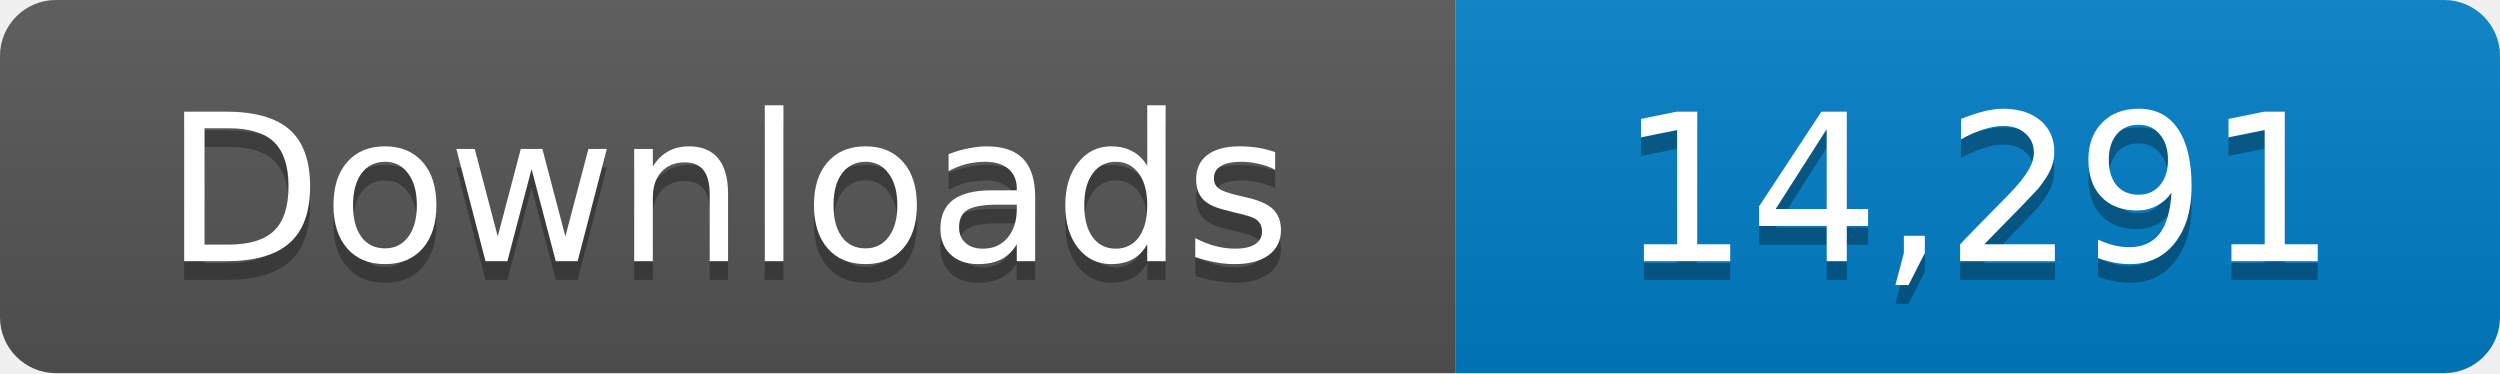
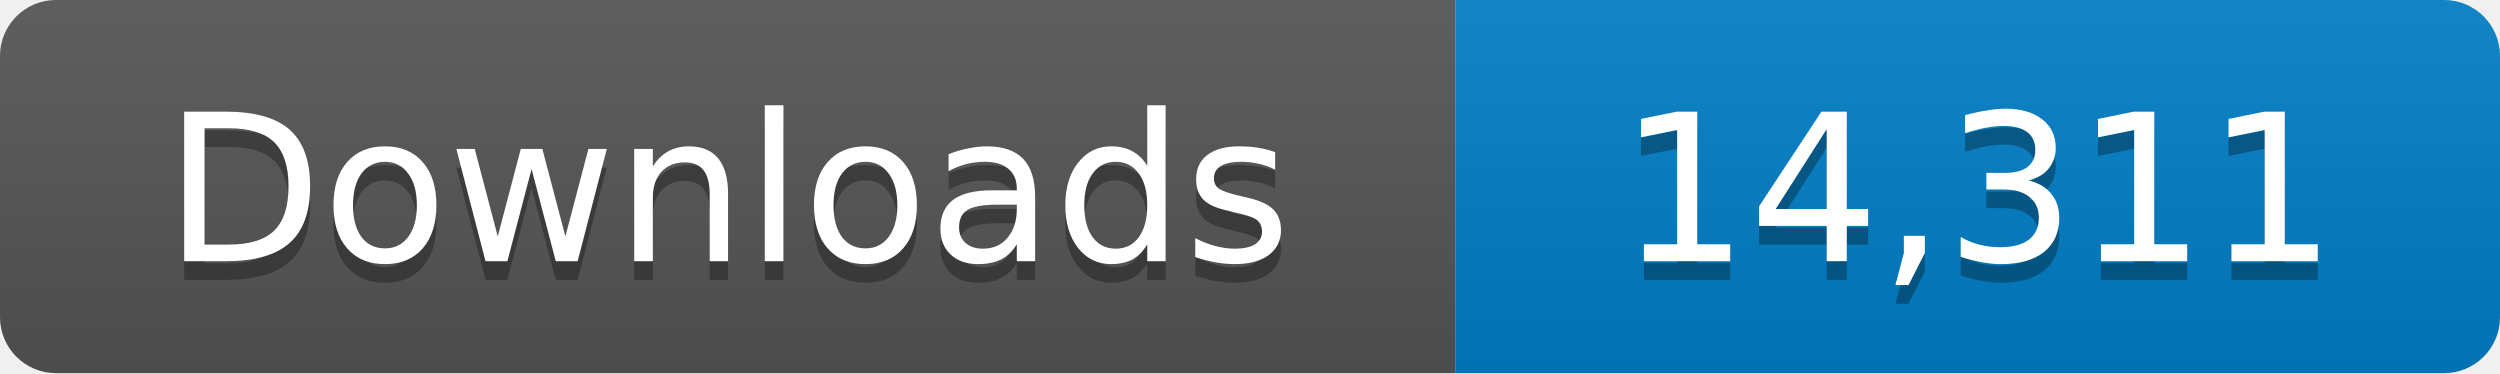
- <svg xmlns="http://www.w3.org/2000/svg" width="134" height="20" role="img" aria-label="Downloads: 14,291">
+ <svg xmlns="http://www.w3.org/2000/svg" width="134" height="20" role="img" aria-label="Downloads: 14,311">
  <linearGradient id="s" x2="0" y2="100%">
    <stop offset="0" stop-color="#bbb" stop-opacity=".1" />
    <stop offset="1" stop-opacity=".1" />
  </linearGradient>
  <clipPath id="r">
    <rect width="134" height="20" rx="3" fill="#fff" />
  </clipPath>
  <g clip-path="url(#r)">
    <path fill="#555" d="M0 0h78v20H0z" />
    <path fill="#007ec6" d="M78 0h56v20H78z" />
    <path fill="url(#s)" d="M0 0h134v20H0z" />
  </g>
  <g fill="#fff" text-anchor="middle" font-family="Verdana,Geneva,DejaVu Sans,sans-serif" font-size="11">
    <text x="39" y="15" fill="#010101" fill-opacity=".3">Downloads</text>
    <text x="39" y="14">Downloads</text>
-     <text x="106" y="15" fill="#010101" fill-opacity=".3">14,291</text>
-     <text x="106" y="14">14,291</text>
+     <text x="106" y="15" fill="#010101" fill-opacity=".3">14,311</text>
+     <text x="106" y="14">14,311</text>
  </g>
</svg>
